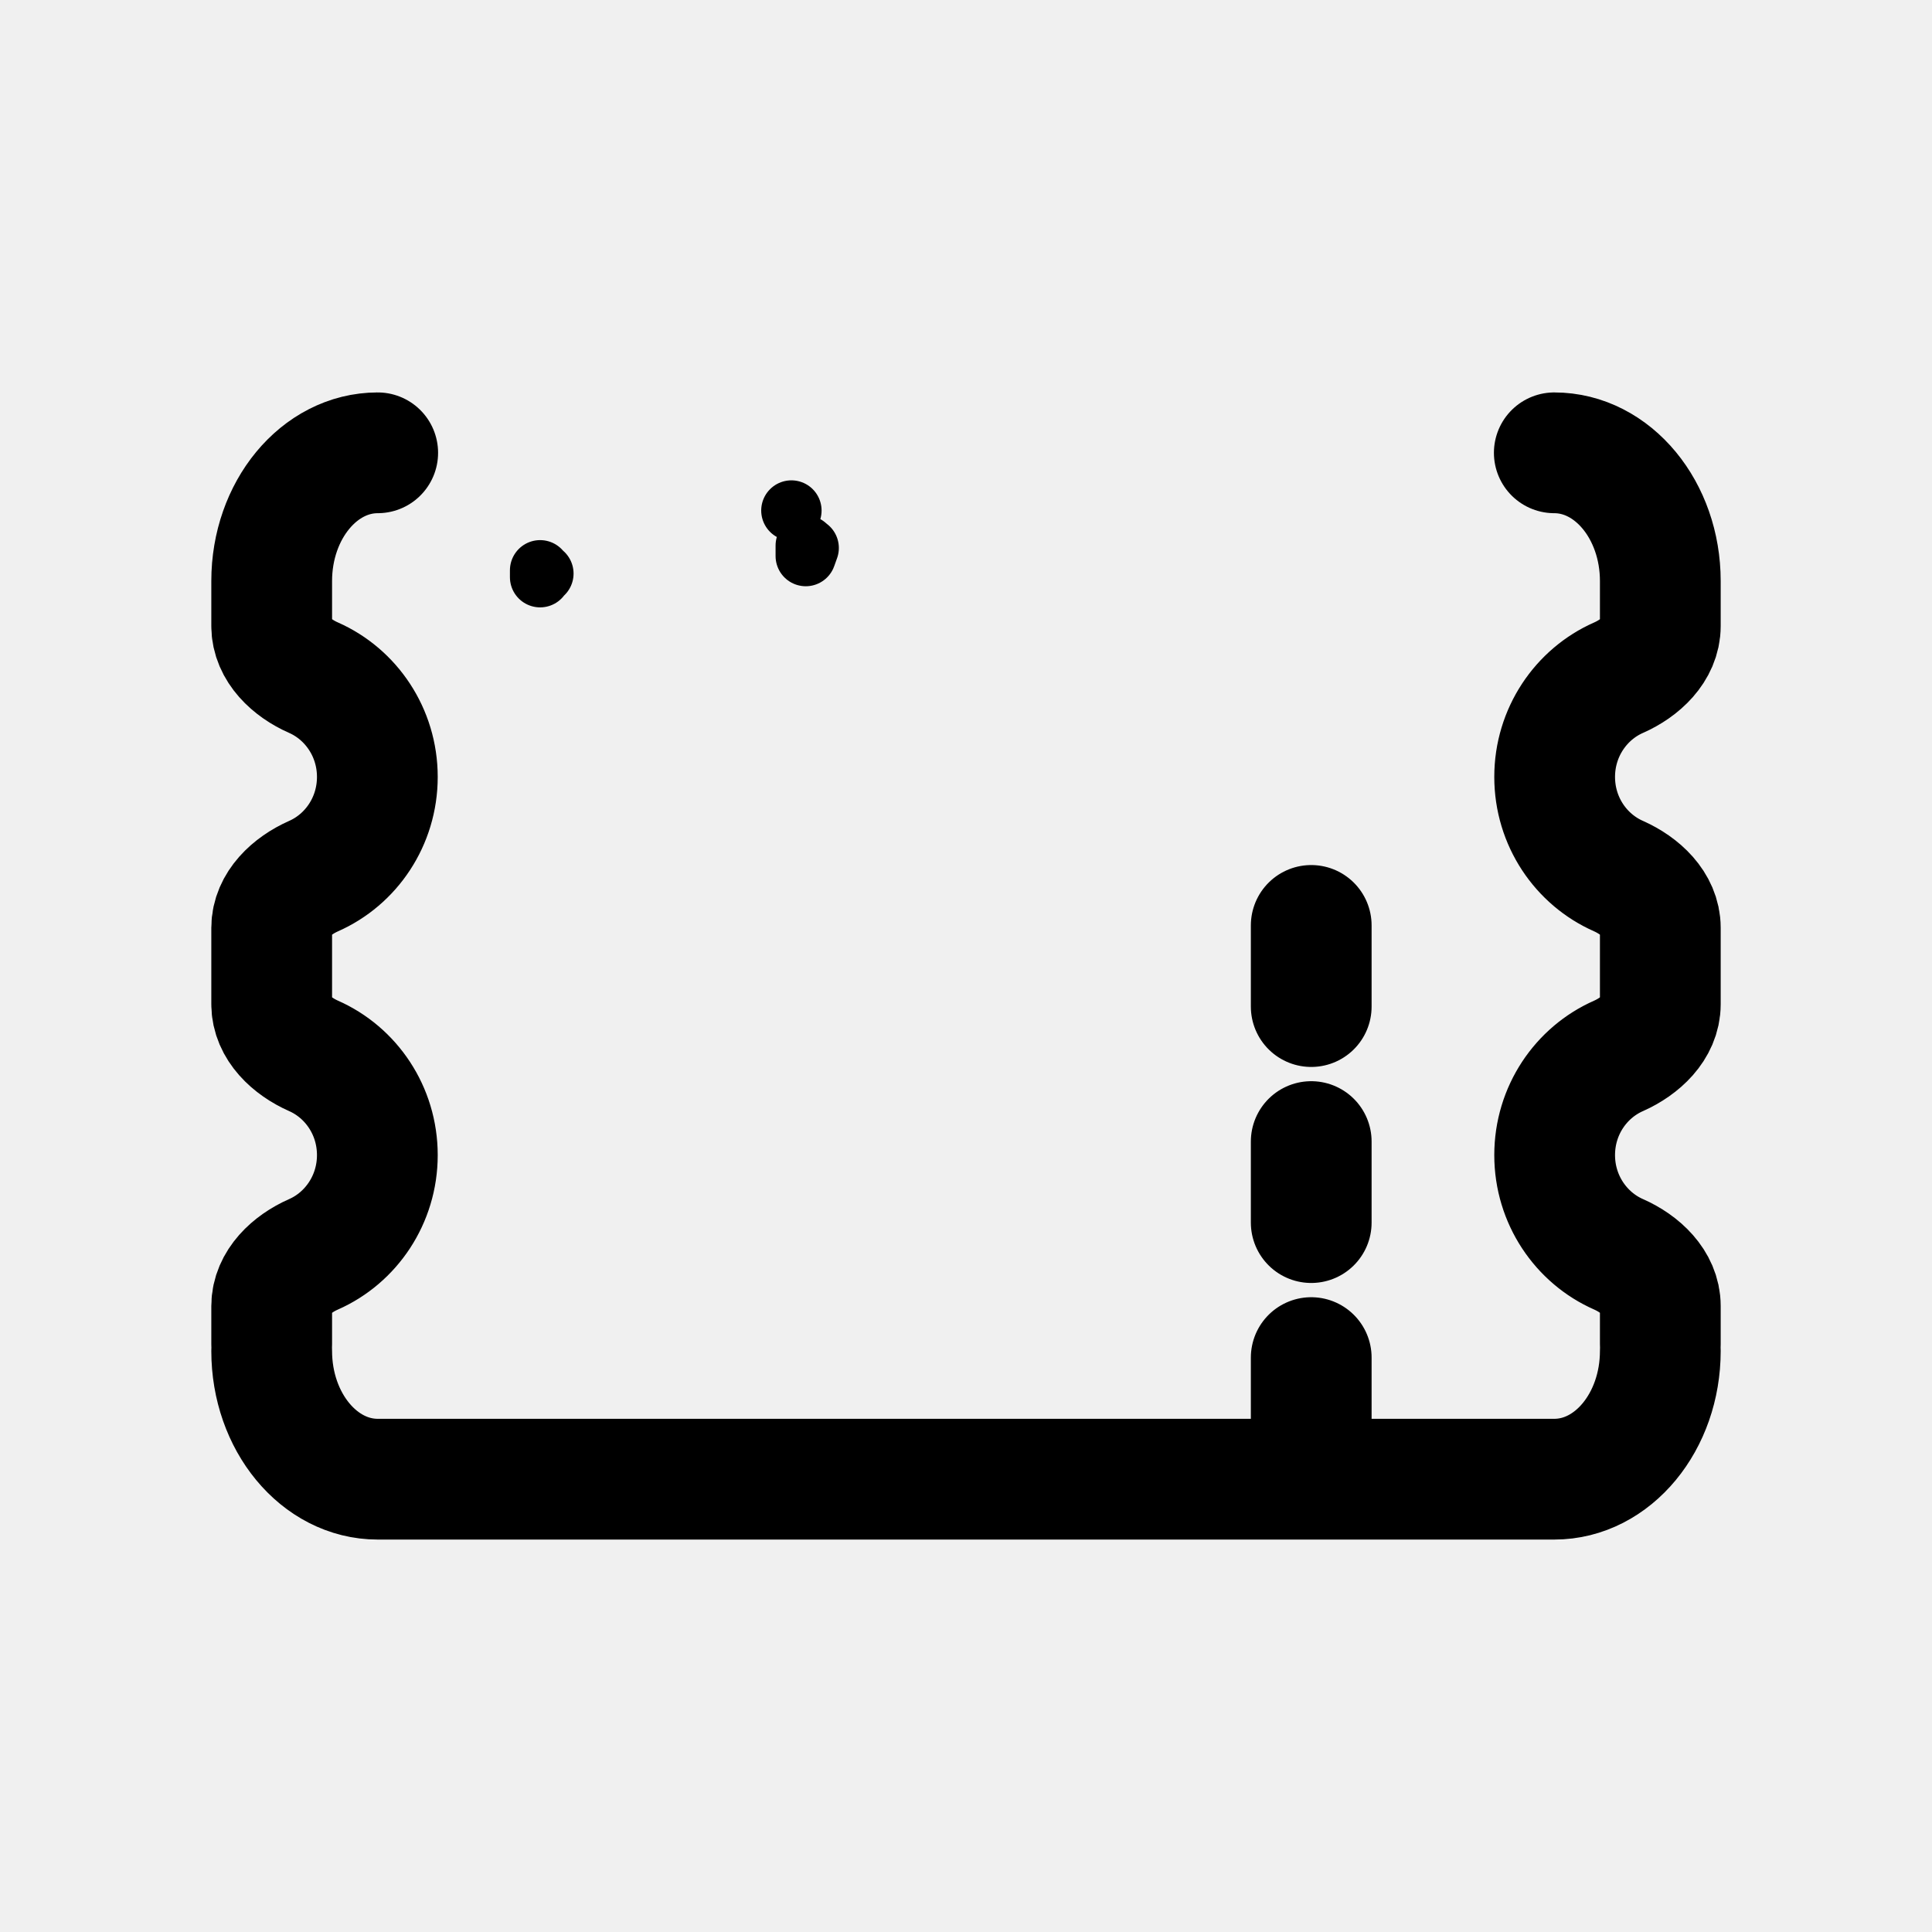
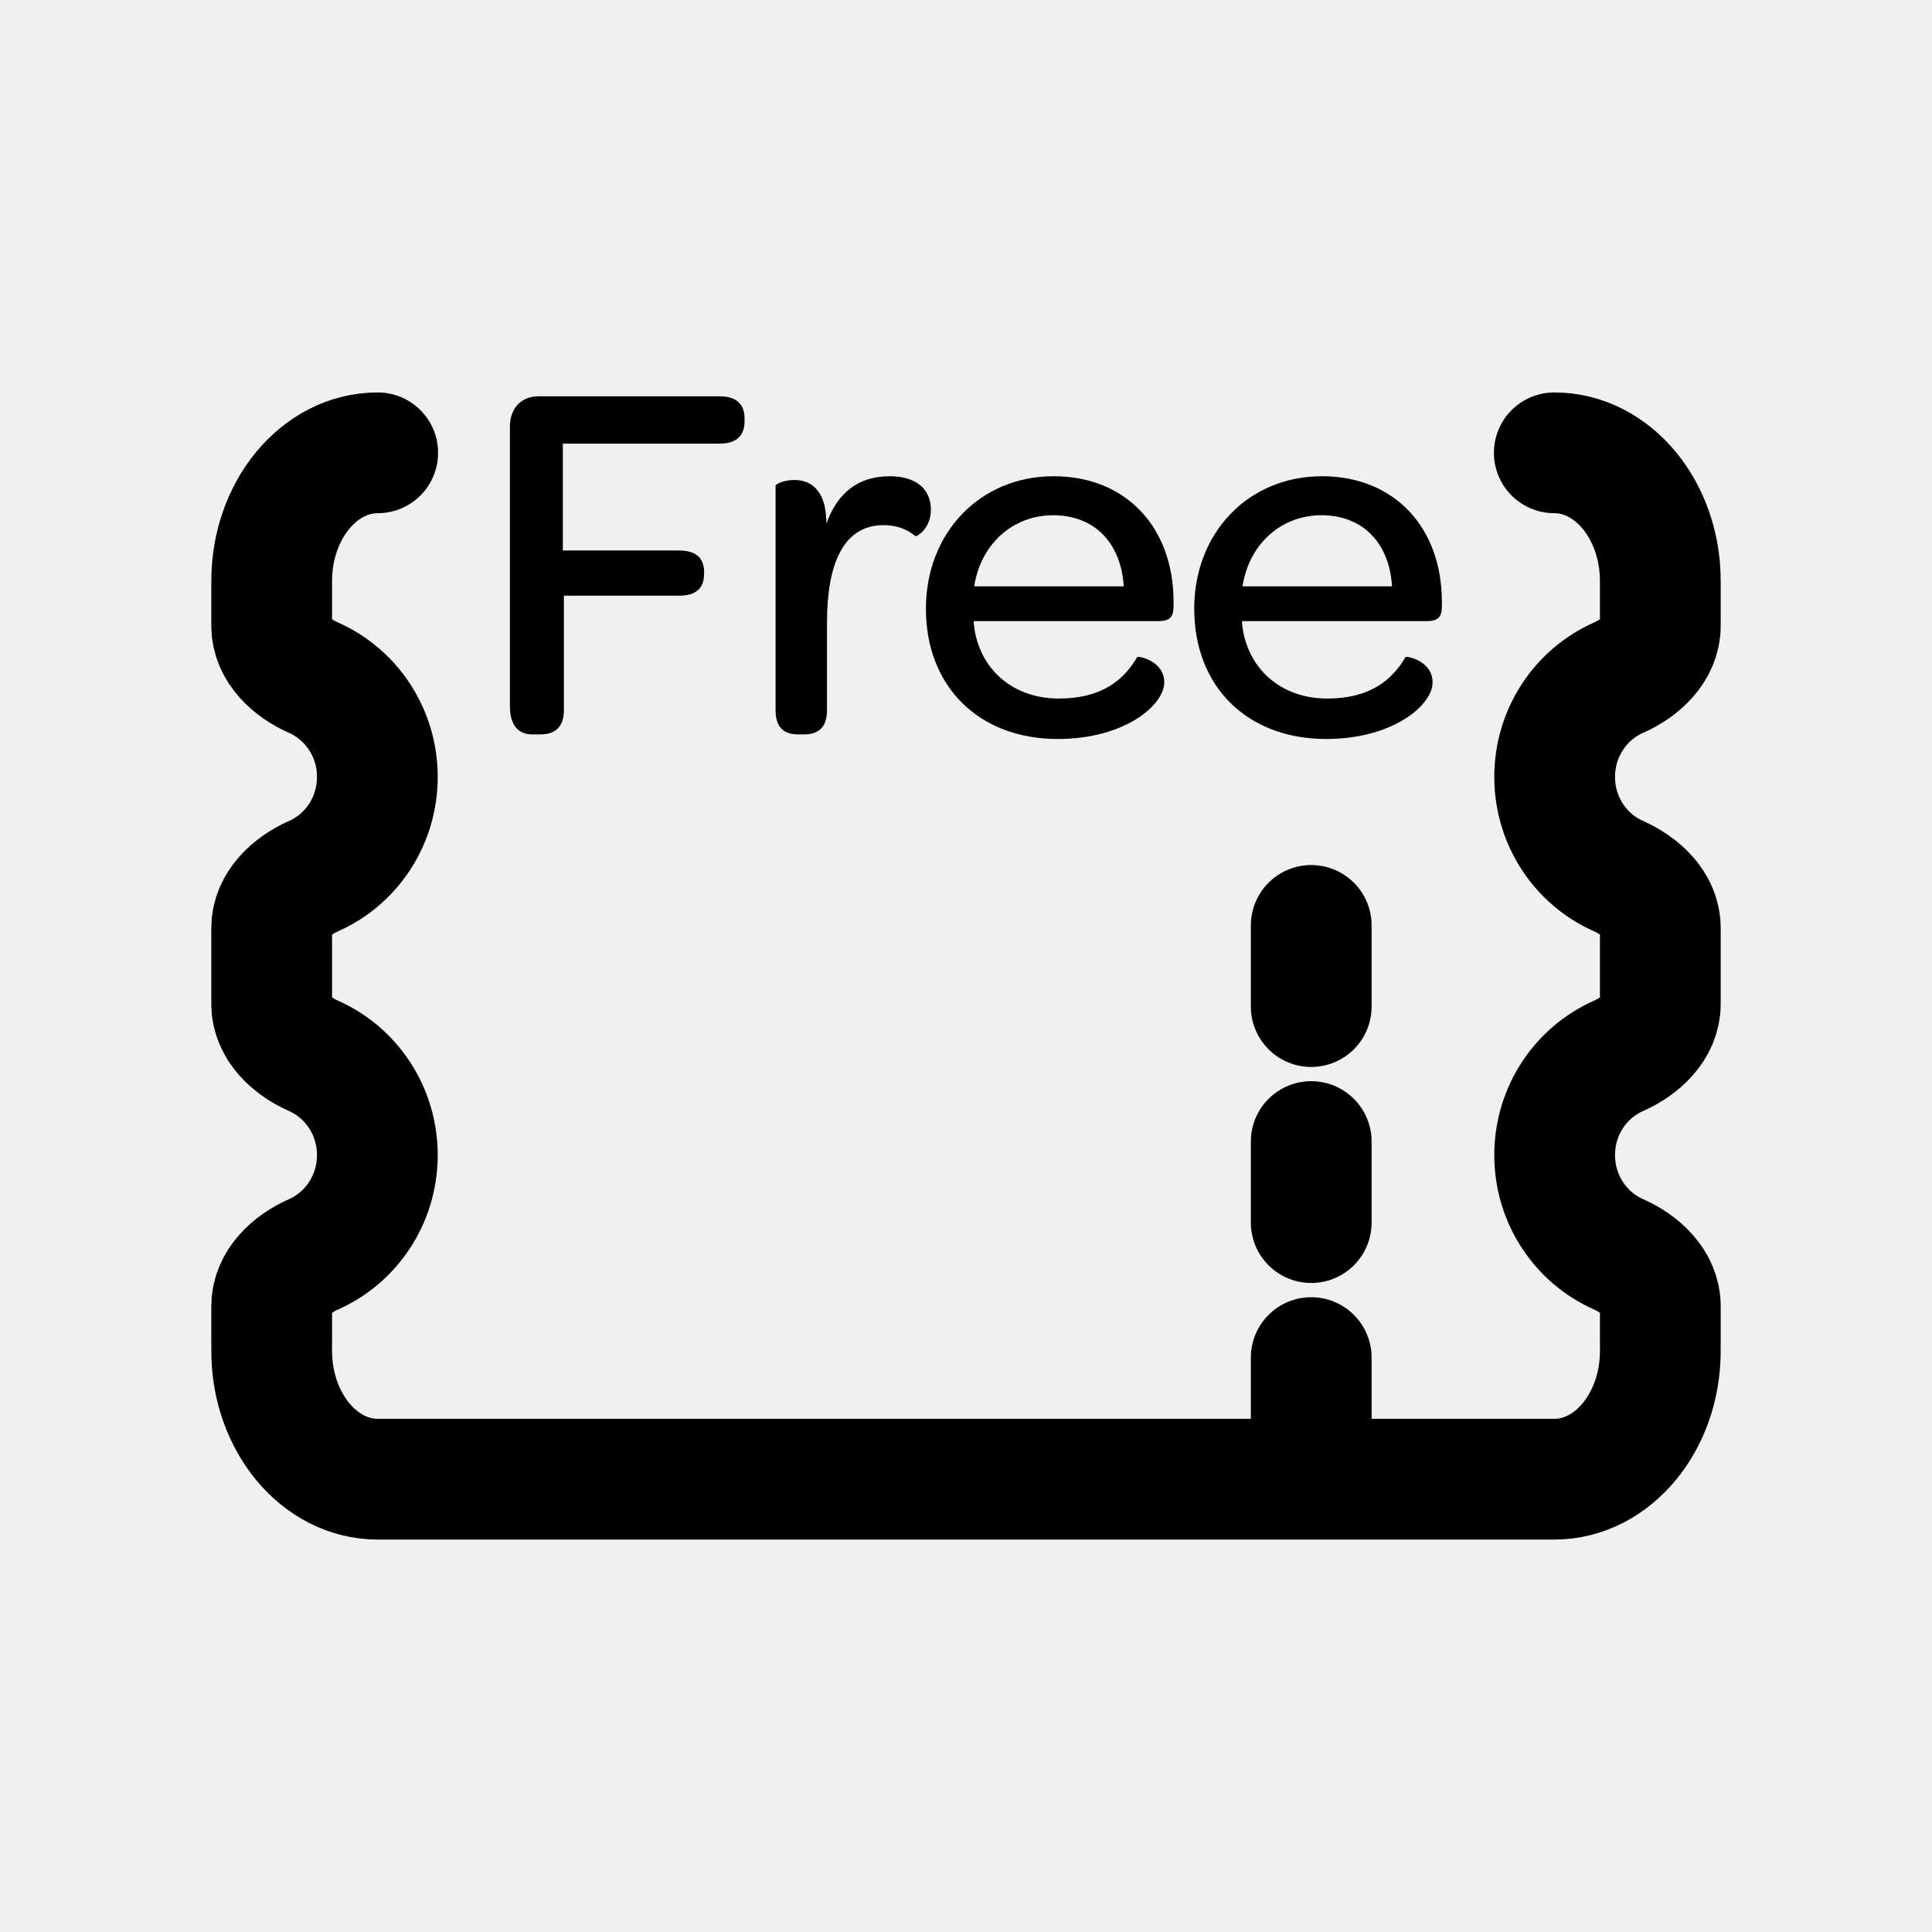
<svg xmlns="http://www.w3.org/2000/svg" width="16" height="16" viewBox="0 0 16 16" fill="none">
  <g id="Other=freebet, Size=16px, weight=light">
    <path id="betslip" d="M13.75 11.188C13.75 11.774 13.357 12.25 12.872 12.25L3.781 12.25M12.872 3.75C13.357 3.75 13.75 4.226 13.75 4.812L13.75 5.184C13.75 5.38 13.584 5.533 13.405 5.612C13.093 5.749 12.875 6.066 12.875 6.434C12.875 6.803 13.093 7.119 13.405 7.256C13.584 7.336 13.75 7.488 13.75 7.684L13.75 8.316C13.75 8.512 13.584 8.664 13.405 8.744C13.093 8.881 12.875 9.197 12.875 9.566C12.875 9.934 13.093 10.251 13.405 10.388C13.584 10.467 13.75 10.62 13.75 10.816L13.75 11.132M2.25 11.188C2.25 11.774 2.643 12.25 3.128 12.25L3.997 12.25M3.128 3.75C2.643 3.75 2.25 4.226 2.25 4.812L2.25 5.184C2.25 5.38 2.416 5.533 2.596 5.612C2.907 5.749 3.125 6.066 3.125 6.434C3.125 6.803 2.907 7.119 2.596 7.256C2.416 7.336 2.25 7.488 2.25 7.684L2.25 8.316C2.25 8.512 2.416 8.664 2.596 8.744C2.907 8.881 3.125 9.197 3.125 9.566C3.125 9.934 2.907 10.251 2.596 10.388C2.416 10.467 2.25 10.62 2.25 10.816L2.25 11.132M10.859 11.915L10.859 11.243M10.859 10.125L10.859 9.454M10.859 8.336L10.859 7.664" stroke="black" stroke-linecap="round" stroke-linejoin="round" />
-     <path id="Free" d="M4.473 4.723C4.481 4.733 4.49 4.742 4.5 4.75C4.49 4.759 4.481 4.769 4.473 4.78V4.723ZM6.673 4.605V4.518C6.681 4.525 6.689 4.532 6.697 4.538C6.689 4.56 6.681 4.582 6.673 4.605ZM6.554 4.228C6.554 4.228 6.554 4.228 6.554 4.228C6.554 4.228 6.554 4.228 6.554 4.228C6.554 4.228 6.554 4.228 6.554 4.228Z" stroke="black" stroke-width="0.5" stroke-linecap="round" stroke-linejoin="round" />
+     <g id="Free">
+       <mask id="path-2-inside-1_7195_187" fill="white">
+         <path d="M4.223 5.849C4.223 6 4.287 6.082 4.408 6.082H4.476C4.605 6.082 4.67 6.013 4.67 5.879V4.933H5.624C5.762 4.933 5.831 4.873 5.831 4.753V4.736C5.831 4.624 5.766 4.559 5.624 4.559H4.661V3.674H5.96C6.097 3.674 6.166 3.609 6.166 3.489V3.463C6.166 3.347 6.097 3.282 5.96 3.282H4.459C4.317 3.282 4.223 3.381 4.223 3.532V5.849Z" />
+         <path d="M7.369 3.944C7.107 3.944 6.935 4.082 6.844 4.336C6.844 4.276 6.836 4.224 6.827 4.181C6.784 4.018 6.677 3.975 6.578 3.975C6.492 3.975 6.423 4.009 6.423 4.022V5.879C6.423 6.034 6.5 6.082 6.612 6.082H6.66C6.767 6.082 6.849 6.034 6.849 5.879V5.153C6.849 4.675 6.982 4.349 7.317 4.349C7.434 4.349 7.515 4.387 7.58 4.439C7.588 4.448 7.709 4.383 7.709 4.22C7.709 4.048 7.584 3.944 7.369 3.944Z" />
+         <path d="M7.668 5.041C7.668 5.686 8.107 6.12 8.76 6.12C9.044 6.12 9.263 6.047 9.414 5.953C9.564 5.858 9.642 5.742 9.642 5.652C9.642 5.471 9.427 5.432 9.418 5.441C9.311 5.626 9.13 5.785 8.769 5.785C8.403 5.785 8.132 5.561 8.072 5.222C8.068 5.196 8.064 5.17 8.064 5.144H9.59C9.689 5.144 9.719 5.11 9.719 5.019V4.985C9.719 4.366 9.324 3.944 8.726 3.944C8.115 3.944 7.668 4.413 7.668 5.041ZM9.306 4.856H8.068C8.12 4.512 8.382 4.267 8.722 4.267C9.066 4.267 9.285 4.499 9.306 4.856Z" />
+         <path d="M9.89 5.041C9.89 5.686 10.329 6.12 10.982 6.12C11.266 6.12 11.486 6.047 11.636 5.953C11.787 5.858 11.864 5.742 11.864 5.652C11.864 5.471 11.649 5.432 11.64 5.441C11.533 5.626 11.352 5.785 10.991 5.785C10.626 5.785 10.355 5.561 10.294 5.222C10.29 5.196 10.286 5.17 10.286 5.144H11.812C11.911 5.144 11.941 5.11 11.941 5.019V4.985C11.941 4.366 11.546 3.944 10.948 3.944C10.337 3.944 9.89 4.413 9.89 5.041ZM11.528 4.856H10.29C10.342 4.512 10.604 4.267 10.944 4.267C11.288 4.267 11.507 4.499 11.528 4.856Z" />
+       </mask>
+       <path d="M4.67 4.933V3.933C4.118 3.933 3.67 4.381 3.67 4.933H4.67ZM4.661 4.559H3.661C3.661 5.112 4.109 5.559 4.661 5.559V4.559ZM4.661 3.674V2.674C4.109 2.674 3.661 3.121 3.661 3.674H4.661ZM6.844 4.336H5.844C5.844 4.822 6.195 5.238 6.674 5.321C7.154 5.404 7.623 5.13 7.787 4.671L6.844 4.336ZM6.827 4.181L7.808 3.985C7.804 3.965 7.799 3.946 7.794 3.926L6.827 4.181ZM7.58 4.439L8.287 3.732C8.261 3.706 8.233 3.681 8.204 3.658L7.58 4.439ZM9.418 5.441L8.711 4.734C8.65 4.795 8.597 4.864 8.554 4.938L9.418 5.441ZM8.072 5.222L7.086 5.386L7.088 5.396L8.072 5.222ZM8.064 5.144V4.144C7.511 4.144 7.064 4.592 7.064 5.144H8.064ZM9.306 4.856V5.856C9.582 5.856 9.845 5.742 10.034 5.542C10.223 5.341 10.321 5.071 10.305 4.796L9.306 4.856ZM8.068 4.856L7.079 4.708C7.036 4.996 7.12 5.288 7.31 5.509C7.5 5.729 7.777 5.856 8.068 5.856V4.856ZM11.64 5.441L10.933 4.734C10.872 4.795 10.819 4.864 10.776 4.938L11.64 5.441ZM10.294 5.222L9.308 5.386L9.31 5.396L10.294 5.222ZM10.286 5.144V4.144C9.734 4.144 9.286 4.592 9.286 5.144H10.286ZM11.528 4.856V5.856C11.804 5.856 12.068 5.742 12.257 5.542C12.445 5.341 12.543 5.071 12.527 4.796L11.528 4.856ZM10.29 4.856L9.301 4.708C9.258 4.996 9.342 5.288 9.532 5.509C9.722 5.729 9.999 5.856 10.29 5.856V4.856ZM3.223 5.849C3.223 6.046 3.262 6.361 3.487 6.644C3.742 6.965 4.102 7.082 4.408 7.082V5.082C4.593 5.082 4.86 5.157 5.053 5.4C5.216 5.605 5.223 5.803 5.223 5.849H3.223ZM4.408 7.082H4.476V5.082H4.408V7.082ZM4.476 7.082C4.712 7.082 5.064 7.016 5.346 6.72C5.619 6.433 5.67 6.092 5.67 5.879H3.67C3.67 5.8 3.689 5.56 3.897 5.341C4.115 5.113 4.37 5.082 4.476 5.082V7.082ZM5.67 5.879V4.933H3.67V5.879H5.67ZM4.67 5.933H5.624V3.933H4.67V5.933ZM5.624 5.933C5.817 5.933 6.148 5.894 6.438 5.641C6.753 5.365 6.831 5.004 6.831 4.753H4.831C4.831 4.622 4.875 4.351 5.121 4.136C5.341 3.943 5.569 3.933 5.624 3.933V5.933ZM6.831 4.753V4.736H4.831V4.753H6.831ZM6.831 4.736C6.831 4.486 6.753 4.132 6.445 3.858C6.159 3.604 5.828 3.559 5.624 3.559V5.559C5.563 5.559 5.335 5.547 5.117 5.353C4.876 5.14 4.831 4.873 4.831 4.736H6.831ZM5.624 3.559H4.661V5.559H5.624V3.559ZM5.661 4.559V3.674H3.661V4.559H5.661ZM4.661 4.674H5.96V2.674H4.661V4.674ZM5.96 4.674C6.168 4.674 6.5 4.626 6.786 4.367C7.089 4.092 7.166 3.739 7.166 3.489H5.166C5.166 3.358 5.209 3.098 5.443 2.885C5.66 2.689 5.889 2.674 5.96 2.674V4.674ZM7.166 3.489V3.463H5.166V3.489H7.166ZM7.166 3.463C7.166 3.204 7.083 2.852 6.78 2.582C6.496 2.33 6.168 2.282 5.96 2.282V4.282C5.889 4.282 5.664 4.267 5.45 4.076C5.215 3.867 5.166 3.605 5.166 3.463H7.166ZM5.96 2.282H4.459V4.282H5.96V2.282ZM4.459 2.282C4.147 2.282 3.815 2.397 3.563 2.662C3.316 2.922 3.223 3.246 3.223 3.532H5.223C5.223 3.667 5.177 3.866 5.012 4.039C4.844 4.217 4.629 4.282 4.459 4.282V2.282ZM3.223 3.532V5.849H5.223V3.532H3.223ZM7.369 2.944C7.055 2.944 6.725 3.03 6.438 3.248C6.158 3.461 5.995 3.74 5.902 4L7.787 4.671C7.784 4.677 7.752 4.761 7.647 4.841C7.534 4.927 7.421 4.944 7.369 4.944V2.944ZM7.844 4.336C7.844 4.18 7.822 4.054 7.808 3.985L5.847 4.377C5.85 4.394 5.844 4.371 5.844 4.336H7.844ZM7.794 3.926C7.724 3.658 7.568 3.387 7.296 3.197C7.037 3.015 6.766 2.975 6.578 2.975V4.975C6.488 4.975 6.321 4.955 6.151 4.836C5.968 4.708 5.888 4.54 5.86 4.435L7.794 3.926ZM6.578 2.975C6.408 2.975 6.253 3.007 6.125 3.054C6.064 3.076 5.98 3.112 5.892 3.169C5.851 3.196 5.776 3.248 5.698 3.33C5.66 3.371 5.423 3.617 5.423 4.022H7.423C7.423 4.24 7.352 4.406 7.301 4.499C7.249 4.594 7.191 4.662 7.154 4.702C7.08 4.78 7.011 4.827 6.978 4.849C6.906 4.896 6.845 4.92 6.811 4.933C6.739 4.959 6.662 4.975 6.578 4.975V2.975ZM5.423 4.022V5.879H7.423V4.022H5.423ZM5.423 5.879C5.423 6.109 5.481 6.478 5.793 6.769C6.091 7.048 6.44 7.082 6.612 7.082V5.082C6.673 5.082 6.927 5.091 7.159 5.308C7.403 5.537 7.423 5.804 7.423 5.879H5.423ZM6.612 7.082H6.66V5.082H6.612V7.082ZM6.66 7.082C6.838 7.082 7.178 7.045 7.472 6.774C7.781 6.489 7.849 6.125 7.849 5.879H5.849C5.849 5.789 5.876 5.525 6.117 5.303C6.343 5.095 6.588 5.082 6.66 5.082V7.082ZM7.849 5.879V5.153H5.849V5.879H7.849ZM7.849 5.153C7.849 5.077 7.854 5.029 7.859 5.004C7.864 4.977 7.864 4.997 7.84 5.042C7.814 5.091 7.754 5.178 7.641 5.25C7.523 5.325 7.403 5.349 7.317 5.349V3.349C7.064 3.349 6.802 3.413 6.565 3.564C6.332 3.713 6.176 3.911 6.075 4.102C5.886 4.456 5.849 4.851 5.849 5.153H7.849ZM7.317 5.349C7.261 5.349 7.191 5.339 7.117 5.311C7.044 5.283 6.99 5.248 6.955 5.22L8.204 3.658C7.987 3.484 7.69 3.349 7.317 3.349V5.349ZM6.873 5.146C7.176 5.449 7.539 5.441 7.612 5.439C7.737 5.436 7.833 5.409 7.88 5.395C7.984 5.363 8.063 5.321 8.113 5.292C8.219 5.229 8.316 5.148 8.399 5.054C8.575 4.853 8.709 4.567 8.709 4.22H6.709C6.709 4.036 6.782 3.863 6.896 3.734C6.948 3.675 7.013 3.619 7.094 3.571C7.131 3.549 7.2 3.512 7.295 3.482C7.338 3.469 7.431 3.444 7.553 3.44C7.624 3.438 7.985 3.43 8.287 3.732L6.873 5.146ZM8.709 4.22C8.709 3.871 8.57 3.502 8.251 3.242C7.959 3.004 7.623 2.944 7.369 2.944V4.944C7.33 4.944 7.164 4.936 6.988 4.793C6.785 4.627 6.709 4.396 6.709 4.22H8.709ZM6.668 5.041C6.668 5.596 6.861 6.134 7.266 6.534C7.669 6.933 8.208 7.12 8.76 7.12V5.12C8.708 5.12 8.68 5.112 8.671 5.108C8.662 5.105 8.665 5.105 8.672 5.111C8.679 5.118 8.68 5.123 8.678 5.118C8.676 5.112 8.668 5.089 8.668 5.041H6.668ZM8.76 7.12C9.216 7.12 9.623 7.002 9.946 6.799L8.882 5.106C8.904 5.092 8.872 5.12 8.76 5.12V7.12ZM9.946 6.799C10.205 6.636 10.642 6.256 10.642 5.652H8.642C8.642 5.419 8.735 5.268 8.777 5.21C8.827 5.142 8.87 5.113 8.882 5.106L9.946 6.799ZM10.642 5.652C10.642 5.08 10.272 4.745 10.027 4.606C9.908 4.538 9.792 4.497 9.695 4.474C9.648 4.462 9.587 4.45 9.518 4.444C9.486 4.441 9.426 4.437 9.351 4.442C9.316 4.445 9.248 4.451 9.165 4.473C9.112 4.487 8.902 4.543 8.711 4.734L10.125 6.148C9.935 6.338 9.726 6.394 9.674 6.407C9.593 6.429 9.526 6.435 9.493 6.437C9.422 6.442 9.367 6.438 9.343 6.436C9.287 6.431 9.245 6.422 9.218 6.416C9.165 6.403 9.104 6.381 9.039 6.345C8.904 6.268 8.642 6.043 8.642 5.652H10.642ZM8.554 4.938C8.561 4.926 8.596 4.872 8.67 4.827C8.747 4.78 8.797 4.785 8.769 4.785V6.785C9.102 6.785 9.423 6.71 9.707 6.537C9.989 6.366 10.168 6.14 10.283 5.943L8.554 4.938ZM8.769 4.785C8.794 4.785 8.863 4.795 8.937 4.855C9.012 4.916 9.047 4.994 9.057 5.047L7.088 5.396C7.237 6.239 7.944 6.785 8.769 6.785V4.785ZM9.059 5.057C9.058 5.054 9.058 5.052 9.057 5.05C9.057 5.048 9.057 5.048 9.057 5.048C9.057 5.048 9.057 5.049 9.058 5.051C9.058 5.053 9.058 5.055 9.059 5.059C9.06 5.072 9.064 5.103 9.064 5.144H7.064C7.064 5.267 7.084 5.375 7.086 5.386L9.059 5.057ZM8.064 6.144H9.59V4.144H8.064V6.144ZM9.59 6.144C9.703 6.144 10.085 6.136 10.399 5.823C10.714 5.507 10.719 5.123 10.719 5.019H8.719C8.719 5.007 8.709 4.684 8.985 4.409C9.258 4.135 9.577 4.144 9.59 4.144V6.144ZM10.719 5.019V4.985H8.719V5.019H10.719ZM10.719 4.985C10.719 4.461 10.549 3.941 10.172 3.544C9.79 3.142 9.269 2.944 8.726 2.944V4.944C8.757 4.944 8.765 4.95 8.757 4.947C8.753 4.945 8.748 4.942 8.741 4.938C8.734 4.933 8.727 4.927 8.722 4.921C8.709 4.908 8.707 4.9 8.709 4.906C8.711 4.912 8.719 4.937 8.719 4.985H10.719ZM8.726 2.944C7.526 2.944 6.668 3.898 6.668 5.041H8.668C8.668 5.003 8.675 4.98 8.679 4.967C8.684 4.955 8.688 4.951 8.689 4.95C8.689 4.95 8.689 4.95 8.691 4.949C8.692 4.949 8.702 4.944 8.726 4.944V2.944ZM9.306 3.856H8.068V5.856H9.306V3.856ZM9.057 5.004C9.051 5.045 9.026 5.111 8.96 5.172C8.891 5.235 8.801 5.267 8.722 5.267V3.267C7.839 3.267 7.197 3.923 7.079 4.708L9.057 5.004ZM8.722 5.267C8.657 5.267 8.53 5.239 8.42 5.127C8.319 5.024 8.309 4.926 8.308 4.916L10.305 4.796C10.282 4.429 10.152 4.037 9.849 3.728C9.539 3.411 9.13 3.267 8.722 3.267V5.267ZM8.89 5.041C8.89 5.596 9.084 6.134 9.488 6.534C9.892 6.933 10.43 7.12 10.982 7.12V5.12C10.93 5.12 10.902 5.112 10.893 5.108C10.884 5.105 10.887 5.105 10.894 5.111C10.901 5.118 10.902 5.123 10.9 5.118C10.898 5.112 10.89 5.089 10.89 5.041H8.89ZM10.982 7.12C11.438 7.12 11.845 7.002 12.168 6.799L11.104 5.106C11.126 5.092 11.094 5.12 10.982 5.12V7.12ZM12.168 6.799C12.428 6.636 12.864 6.256 12.864 5.652H10.864C10.864 5.419 10.957 5.268 10.999 5.21C11.049 5.142 11.092 5.113 11.104 5.106L12.168 6.799ZM12.864 5.652C12.864 5.08 12.494 4.745 12.25 4.606C12.13 4.538 12.014 4.497 11.917 4.474C11.87 4.462 11.809 4.45 11.74 4.444C11.709 4.441 11.648 4.437 11.574 4.442C11.538 4.445 11.47 4.451 11.387 4.473C11.334 4.487 11.124 4.543 10.933 4.734L12.347 6.148C12.157 6.338 11.948 6.394 11.896 6.407C11.815 6.429 11.749 6.435 11.715 6.437C11.644 6.442 11.589 6.438 11.565 6.436C11.509 6.431 11.467 6.422 11.441 6.416C11.387 6.403 11.326 6.381 11.261 6.345C11.126 6.268 10.864 6.043 10.864 5.652H12.864ZM10.776 4.938C10.783 4.926 10.818 4.872 10.892 4.827C10.969 4.78 11.02 4.785 10.991 4.785V6.785C11.324 6.785 11.645 6.71 11.929 6.537C12.211 6.366 12.39 6.14 12.505 5.943L10.776 4.938ZM10.991 4.785C11.016 4.785 11.085 4.795 11.159 4.855C11.235 4.916 11.27 4.994 11.279 5.047L9.31 5.396C9.459 6.239 10.167 6.785 10.991 6.785V4.785ZM11.281 5.057C11.28 5.054 11.28 5.052 11.28 5.05C11.279 5.048 11.279 5.048 11.279 5.048C11.279 5.048 11.279 5.049 11.28 5.051C11.28 5.053 11.28 5.055 11.281 5.059C11.282 5.072 11.286 5.103 11.286 5.144H9.286C9.286 5.267 9.306 5.375 9.308 5.386L11.281 5.057ZM10.286 6.144H11.812V4.144H10.286V6.144ZM11.812 6.144C11.925 6.144 12.307 6.136 12.621 5.823C12.937 5.507 12.941 5.123 12.941 5.019H10.941C10.941 5.007 10.931 4.684 11.207 4.409C11.481 4.135 11.799 4.144 11.812 4.144V6.144ZM12.941 5.019V4.985H10.941V5.019H12.941ZM12.941 4.985C12.941 4.461 12.771 3.941 12.394 3.544C12.012 3.142 11.492 2.944 10.948 2.944V4.944C10.979 4.944 10.987 4.95 10.979 4.947C10.976 4.945 10.97 4.942 10.963 4.938C10.956 4.933 10.95 4.927 10.944 4.921C10.931 4.908 10.929 4.9 10.931 4.906C10.934 4.912 10.941 4.937 10.941 4.985H12.941ZM10.948 2.944C9.749 2.944 8.89 3.898 8.89 5.041H10.89C10.89 5.003 10.897 4.98 10.902 4.967C10.906 4.955 10.911 4.951 10.911 4.95C10.911 4.95 10.911 4.95 10.913 4.949C10.914 4.949 10.925 4.944 10.948 4.944V2.944ZM11.528 3.856H10.29V5.856H11.528V3.856ZM11.279 5.004C11.273 5.045 11.248 5.111 11.182 5.172C11.113 5.235 11.023 5.267 10.944 5.267V3.267C10.061 3.267 9.419 3.923 9.301 4.708L11.279 5.004ZM10.944 5.267C10.88 5.267 10.752 5.239 10.643 5.127C10.541 5.024 10.531 4.926 10.53 4.916L12.527 4.796C12.505 4.429 12.374 4.037 12.072 3.728C11.761 3.411 11.352 3.267 10.944 3.267V5.267Z" fill="black" mask="url(#path-2-inside-1_7195_187)" />
+     </g>
  </g>
</svg>
